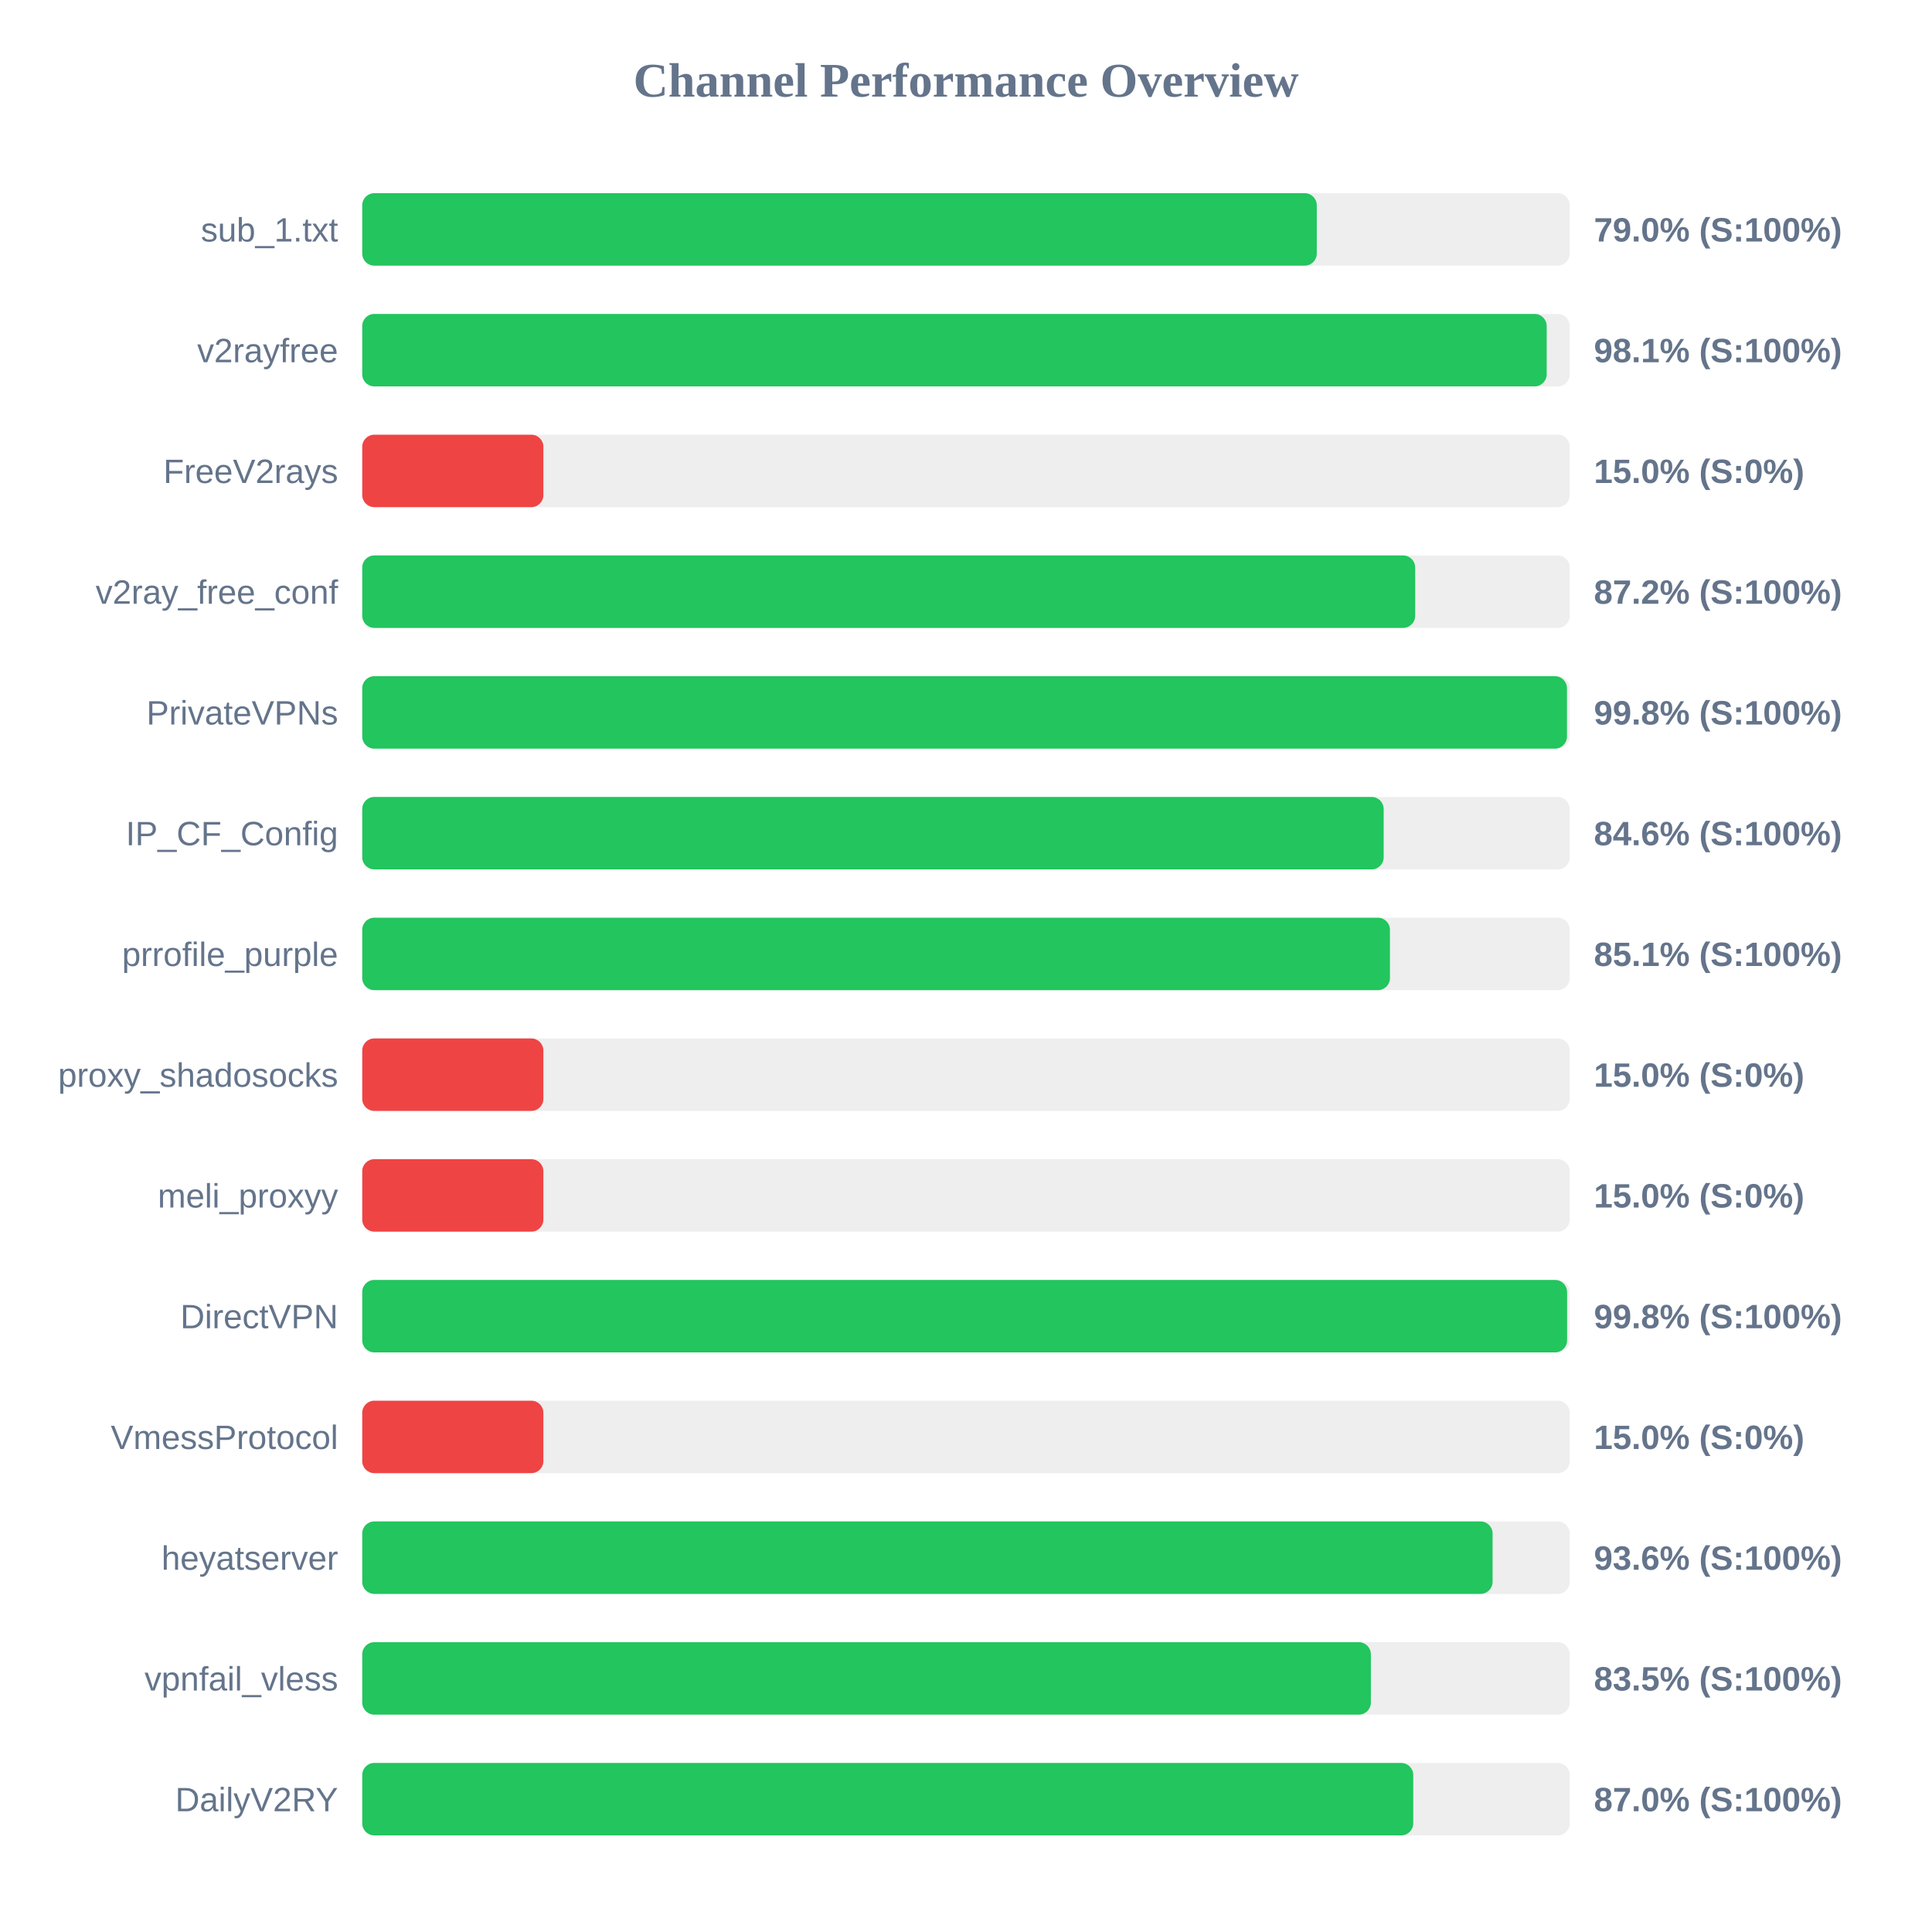
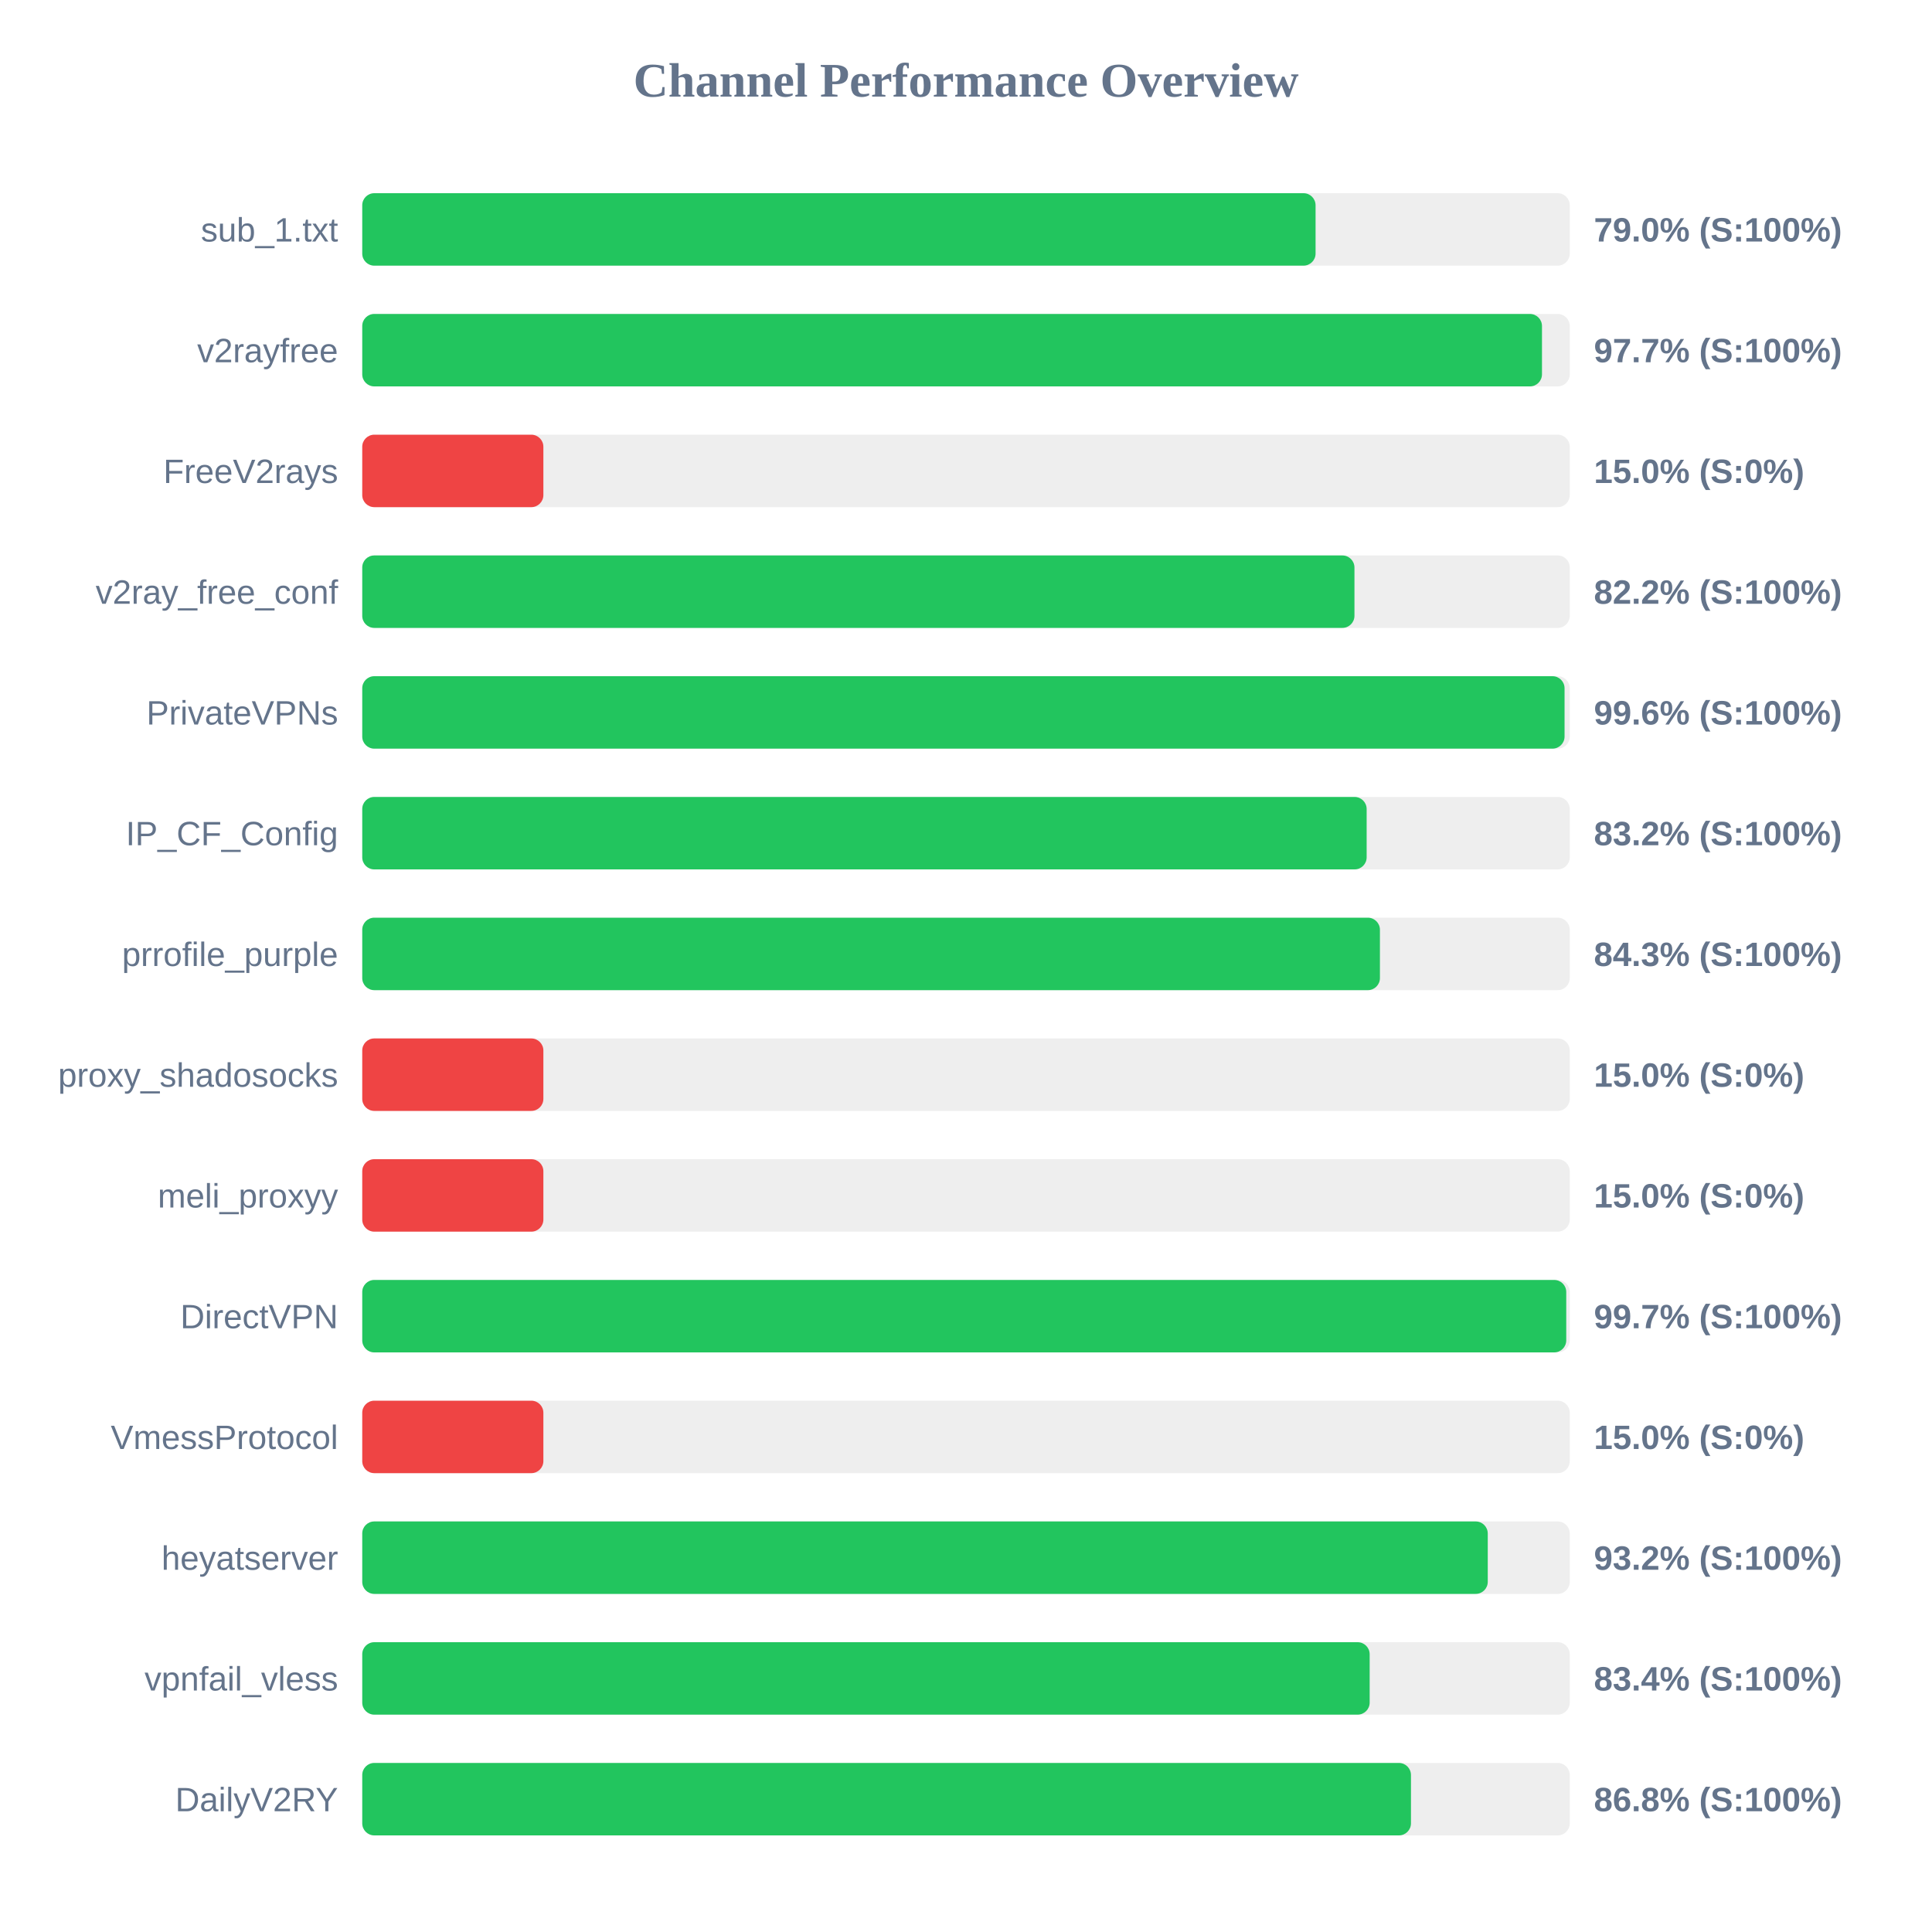
<svg xmlns="http://www.w3.org/2000/svg" width="800" height="800" version="1.1">
  <style>
        .row { font: 14px Arial; fill: #64748b; }
        .score { font: bold 14px Arial; fill: #64748b; }
    </style>
  <text x="400" y="40" text-anchor="middle" font-size="20px" font-weight="bold" fill="#64748b">Channel Performance Overview</text>
  <rect x="150" y="80" width="500" height="30" fill="#eee" rx="5" />
-   <rect x="150" y="80" width="395.25" height="30" fill="#22c55e" rx="5" />
+   <rect x="150" y="80" width="394.75" height="30" fill="#22c55e" rx="5" />
  <text x="140" y="100" text-anchor="end" class="row">sub_1.txt</text>
  <text x="660" y="100" text-anchor="start" class="score">79.0% (S:100%)</text>
  <rect x="150" y="130" width="500" height="30" fill="#eee" rx="5" />
-   <rect x="150" y="130" width="490.45" height="30" fill="#22c55e" rx="5" />
+   <rect x="150" y="130" width="488.5" height="30" fill="#22c55e" rx="5" />
  <text x="140" y="150" text-anchor="end" class="row">v2rayfree</text>
-   <text x="660" y="150" text-anchor="start" class="score">98.1% (S:100%)</text>
+   <text x="660" y="150" text-anchor="start" class="score">97.7% (S:100%)</text>
  <rect x="150" y="180" width="500" height="30" fill="#eee" rx="5" />
  <rect x="150" y="180" width="75.0" height="30" fill="#ef4444" rx="5" />
  <text x="140" y="200" text-anchor="end" class="row">FreeV2rays</text>
  <text x="660" y="200" text-anchor="start" class="score">15.0% (S:0%)</text>
  <rect x="150" y="230" width="500" height="30" fill="#eee" rx="5" />
-   <rect x="150" y="230" width="436.0" height="30" fill="#22c55e" rx="5" />
+   <rect x="150" y="230" width="410.85" height="30" fill="#22c55e" rx="5" />
  <text x="140" y="250" text-anchor="end" class="row">v2ray_free_conf</text>
-   <text x="660" y="250" text-anchor="start" class="score">87.2% (S:100%)</text>
+   <text x="660" y="250" text-anchor="start" class="score">82.2% (S:100%)</text>
  <rect x="150" y="280" width="500" height="30" fill="#eee" rx="5" />
-   <rect x="150" y="280" width="498.85" height="30" fill="#22c55e" rx="5" />
+   <rect x="150" y="280" width="497.85" height="30" fill="#22c55e" rx="5" />
  <text x="140" y="300" text-anchor="end" class="row">PrivateVPNs</text>
-   <text x="660" y="300" text-anchor="start" class="score">99.8% (S:100%)</text>
+   <text x="660" y="300" text-anchor="start" class="score">99.6% (S:100%)</text>
  <rect x="150" y="330" width="500" height="30" fill="#eee" rx="5" />
-   <rect x="150" y="330" width="422.95" height="30" fill="#22c55e" rx="5" />
+   <rect x="150" y="330" width="415.9" height="30" fill="#22c55e" rx="5" />
  <text x="140" y="350" text-anchor="end" class="row">IP_CF_Config</text>
-   <text x="660" y="350" text-anchor="start" class="score">84.6% (S:100%)</text>
+   <text x="660" y="350" text-anchor="start" class="score">83.2% (S:100%)</text>
  <rect x="150" y="380" width="500" height="30" fill="#eee" rx="5" />
-   <rect x="150" y="380" width="425.55" height="30" fill="#22c55e" rx="5" />
+   <rect x="150" y="380" width="421.4" height="30" fill="#22c55e" rx="5" />
  <text x="140" y="400" text-anchor="end" class="row">prrofile_purple</text>
-   <text x="660" y="400" text-anchor="start" class="score">85.1% (S:100%)</text>
+   <text x="660" y="400" text-anchor="start" class="score">84.3% (S:100%)</text>
  <rect x="150" y="430" width="500" height="30" fill="#eee" rx="5" />
  <rect x="150" y="430" width="75.0" height="30" fill="#ef4444" rx="5" />
  <text x="140" y="450" text-anchor="end" class="row">proxy_shadosocks</text>
  <text x="660" y="450" text-anchor="start" class="score">15.0% (S:0%)</text>
  <rect x="150" y="480" width="500" height="30" fill="#eee" rx="5" />
  <rect x="150" y="480" width="75.0" height="30" fill="#ef4444" rx="5" />
  <text x="140" y="500" text-anchor="end" class="row">meli_proxyy</text>
  <text x="660" y="500" text-anchor="start" class="score">15.0% (S:0%)</text>
  <rect x="150" y="530" width="500" height="30" fill="#eee" rx="5" />
-   <rect x="150" y="530" width="498.9" height="30" fill="#22c55e" rx="5" />
+   <rect x="150" y="530" width="498.55" height="30" fill="#22c55e" rx="5" />
  <text x="140" y="550" text-anchor="end" class="row">DirectVPN</text>
-   <text x="660" y="550" text-anchor="start" class="score">99.8% (S:100%)</text>
+   <text x="660" y="550" text-anchor="start" class="score">99.7% (S:100%)</text>
  <rect x="150" y="580" width="500" height="30" fill="#eee" rx="5" />
  <rect x="150" y="580" width="75.0" height="30" fill="#ef4444" rx="5" />
  <text x="140" y="600" text-anchor="end" class="row">VmessProtocol</text>
  <text x="660" y="600" text-anchor="start" class="score">15.0% (S:0%)</text>
  <rect x="150" y="630" width="500" height="30" fill="#eee" rx="5" />
-   <rect x="150" y="630" width="468.05" height="30" fill="#22c55e" rx="5" />
+   <rect x="150" y="630" width="466.05" height="30" fill="#22c55e" rx="5" />
  <text x="140" y="650" text-anchor="end" class="row">heyatserver</text>
-   <text x="660" y="650" text-anchor="start" class="score">93.6% (S:100%)</text>
+   <text x="660" y="650" text-anchor="start" class="score">93.2% (S:100%)</text>
  <rect x="150" y="680" width="500" height="30" fill="#eee" rx="5" />
-   <rect x="150" y="680" width="417.65" height="30" fill="#22c55e" rx="5" />
+   <rect x="150" y="680" width="417.15" height="30" fill="#22c55e" rx="5" />
  <text x="140" y="700" text-anchor="end" class="row">vpnfail_vless</text>
-   <text x="660" y="700" text-anchor="start" class="score">83.5% (S:100%)</text>
+   <text x="660" y="700" text-anchor="start" class="score">83.4% (S:100%)</text>
  <rect x="150" y="730" width="500" height="30" fill="#eee" rx="5" />
-   <rect x="150" y="730" width="435.2" height="30" fill="#22c55e" rx="5" />
+   <rect x="150" y="730" width="434.25" height="30" fill="#22c55e" rx="5" />
  <text x="140" y="750" text-anchor="end" class="row">DailyV2RY</text>
-   <text x="660" y="750" text-anchor="start" class="score">87.0% (S:100%)</text>
+   <text x="660" y="750" text-anchor="start" class="score">86.8% (S:100%)</text>
</svg>
